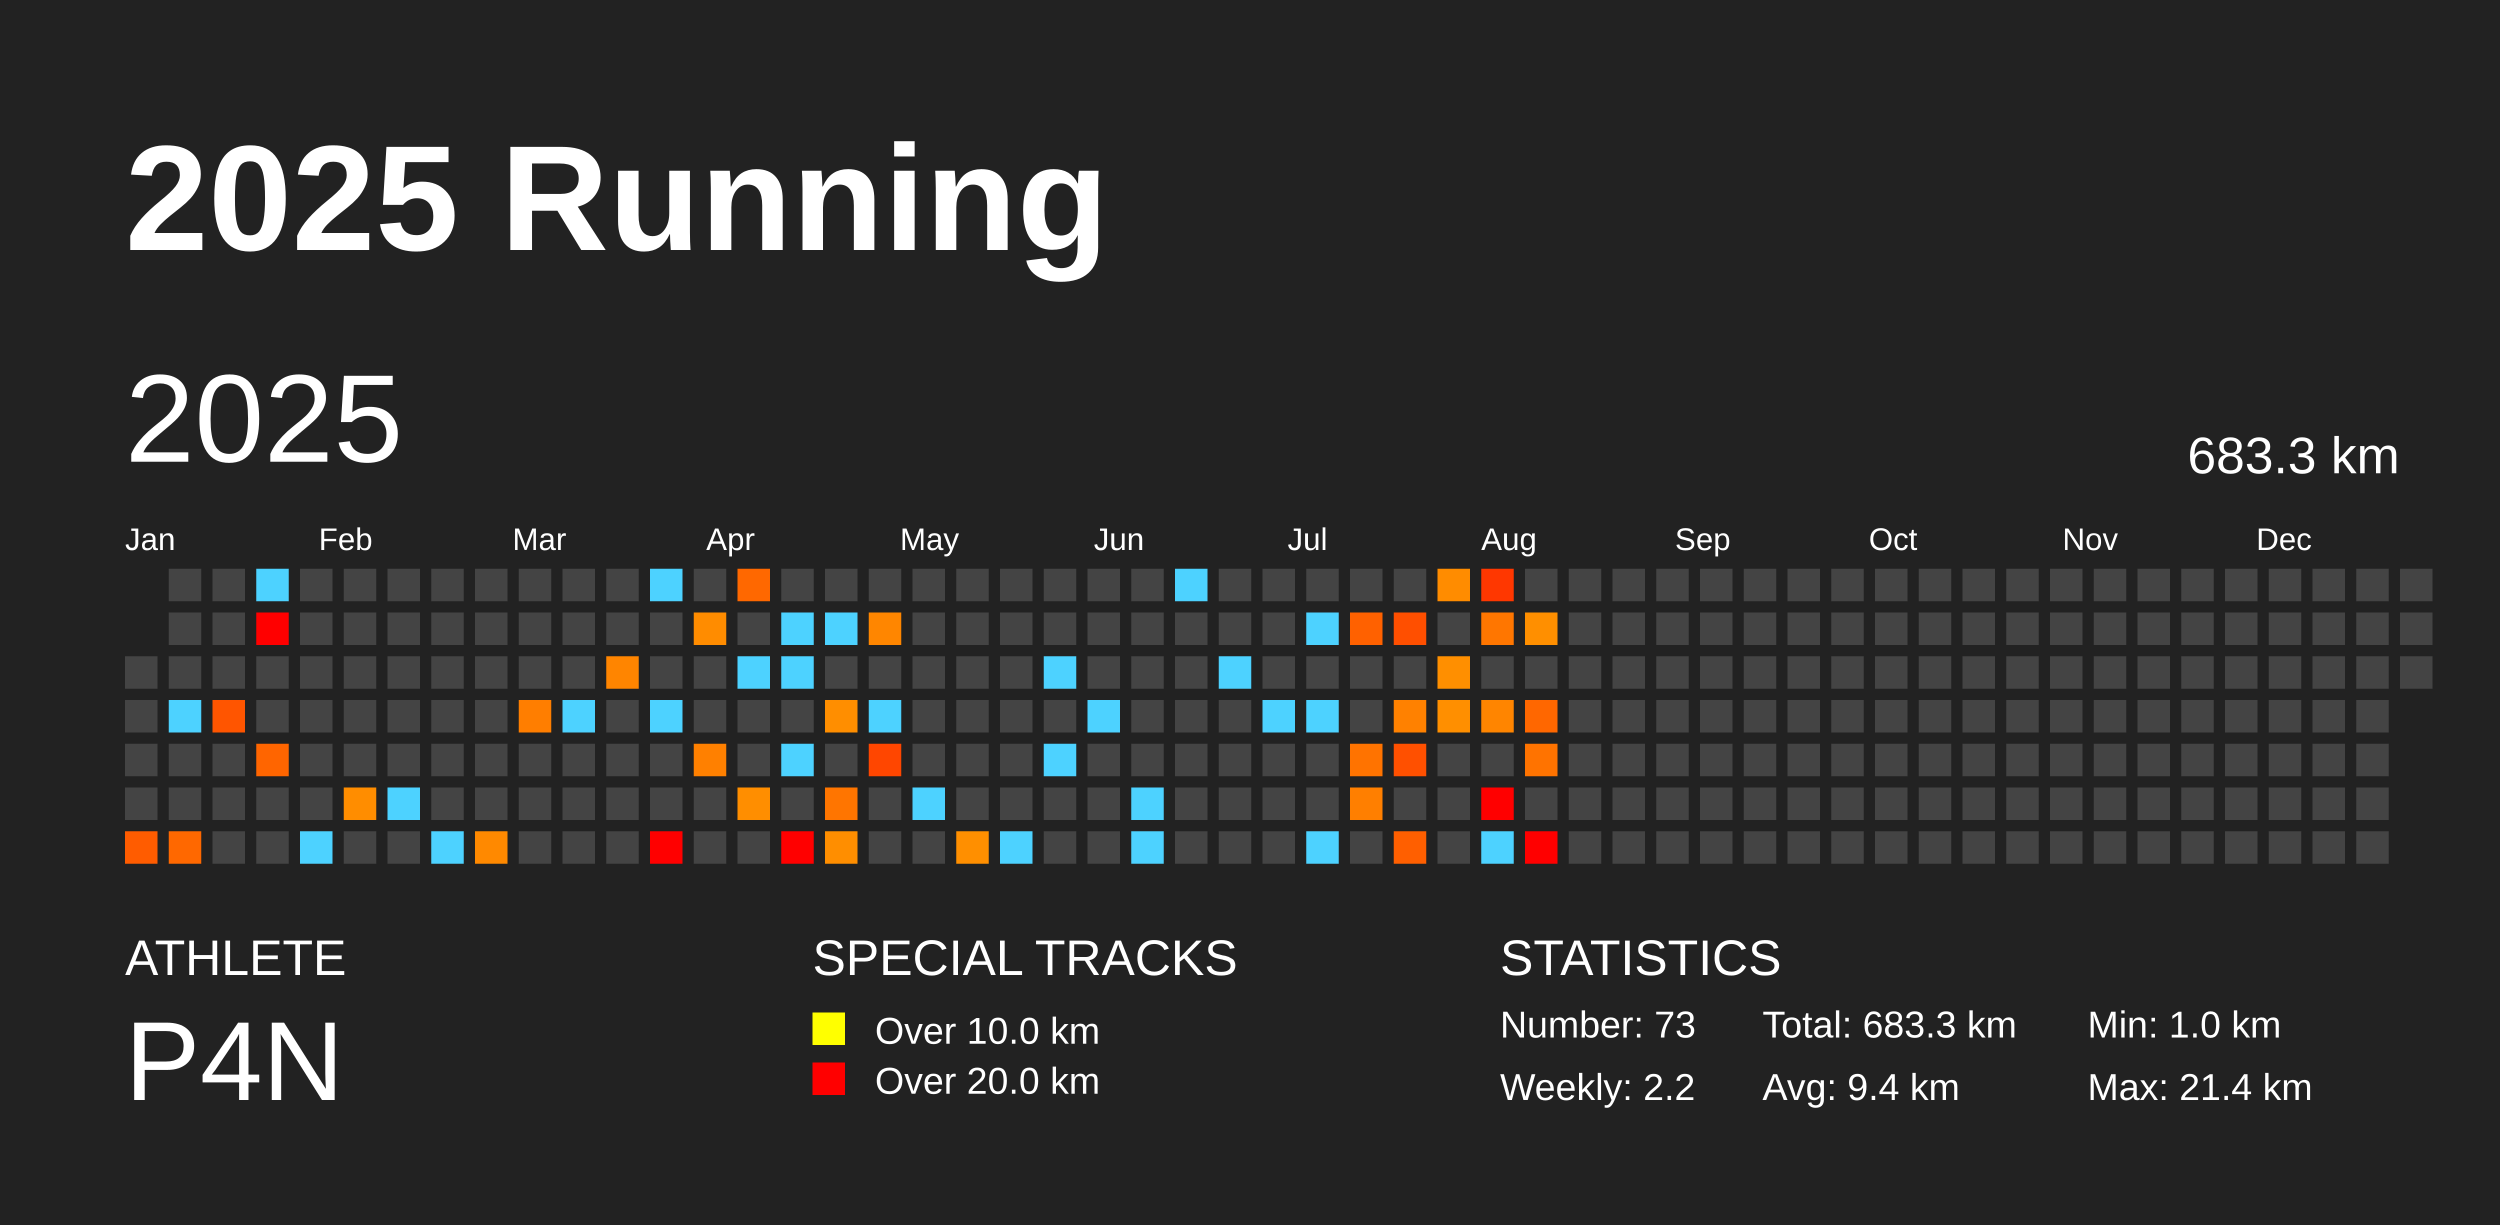
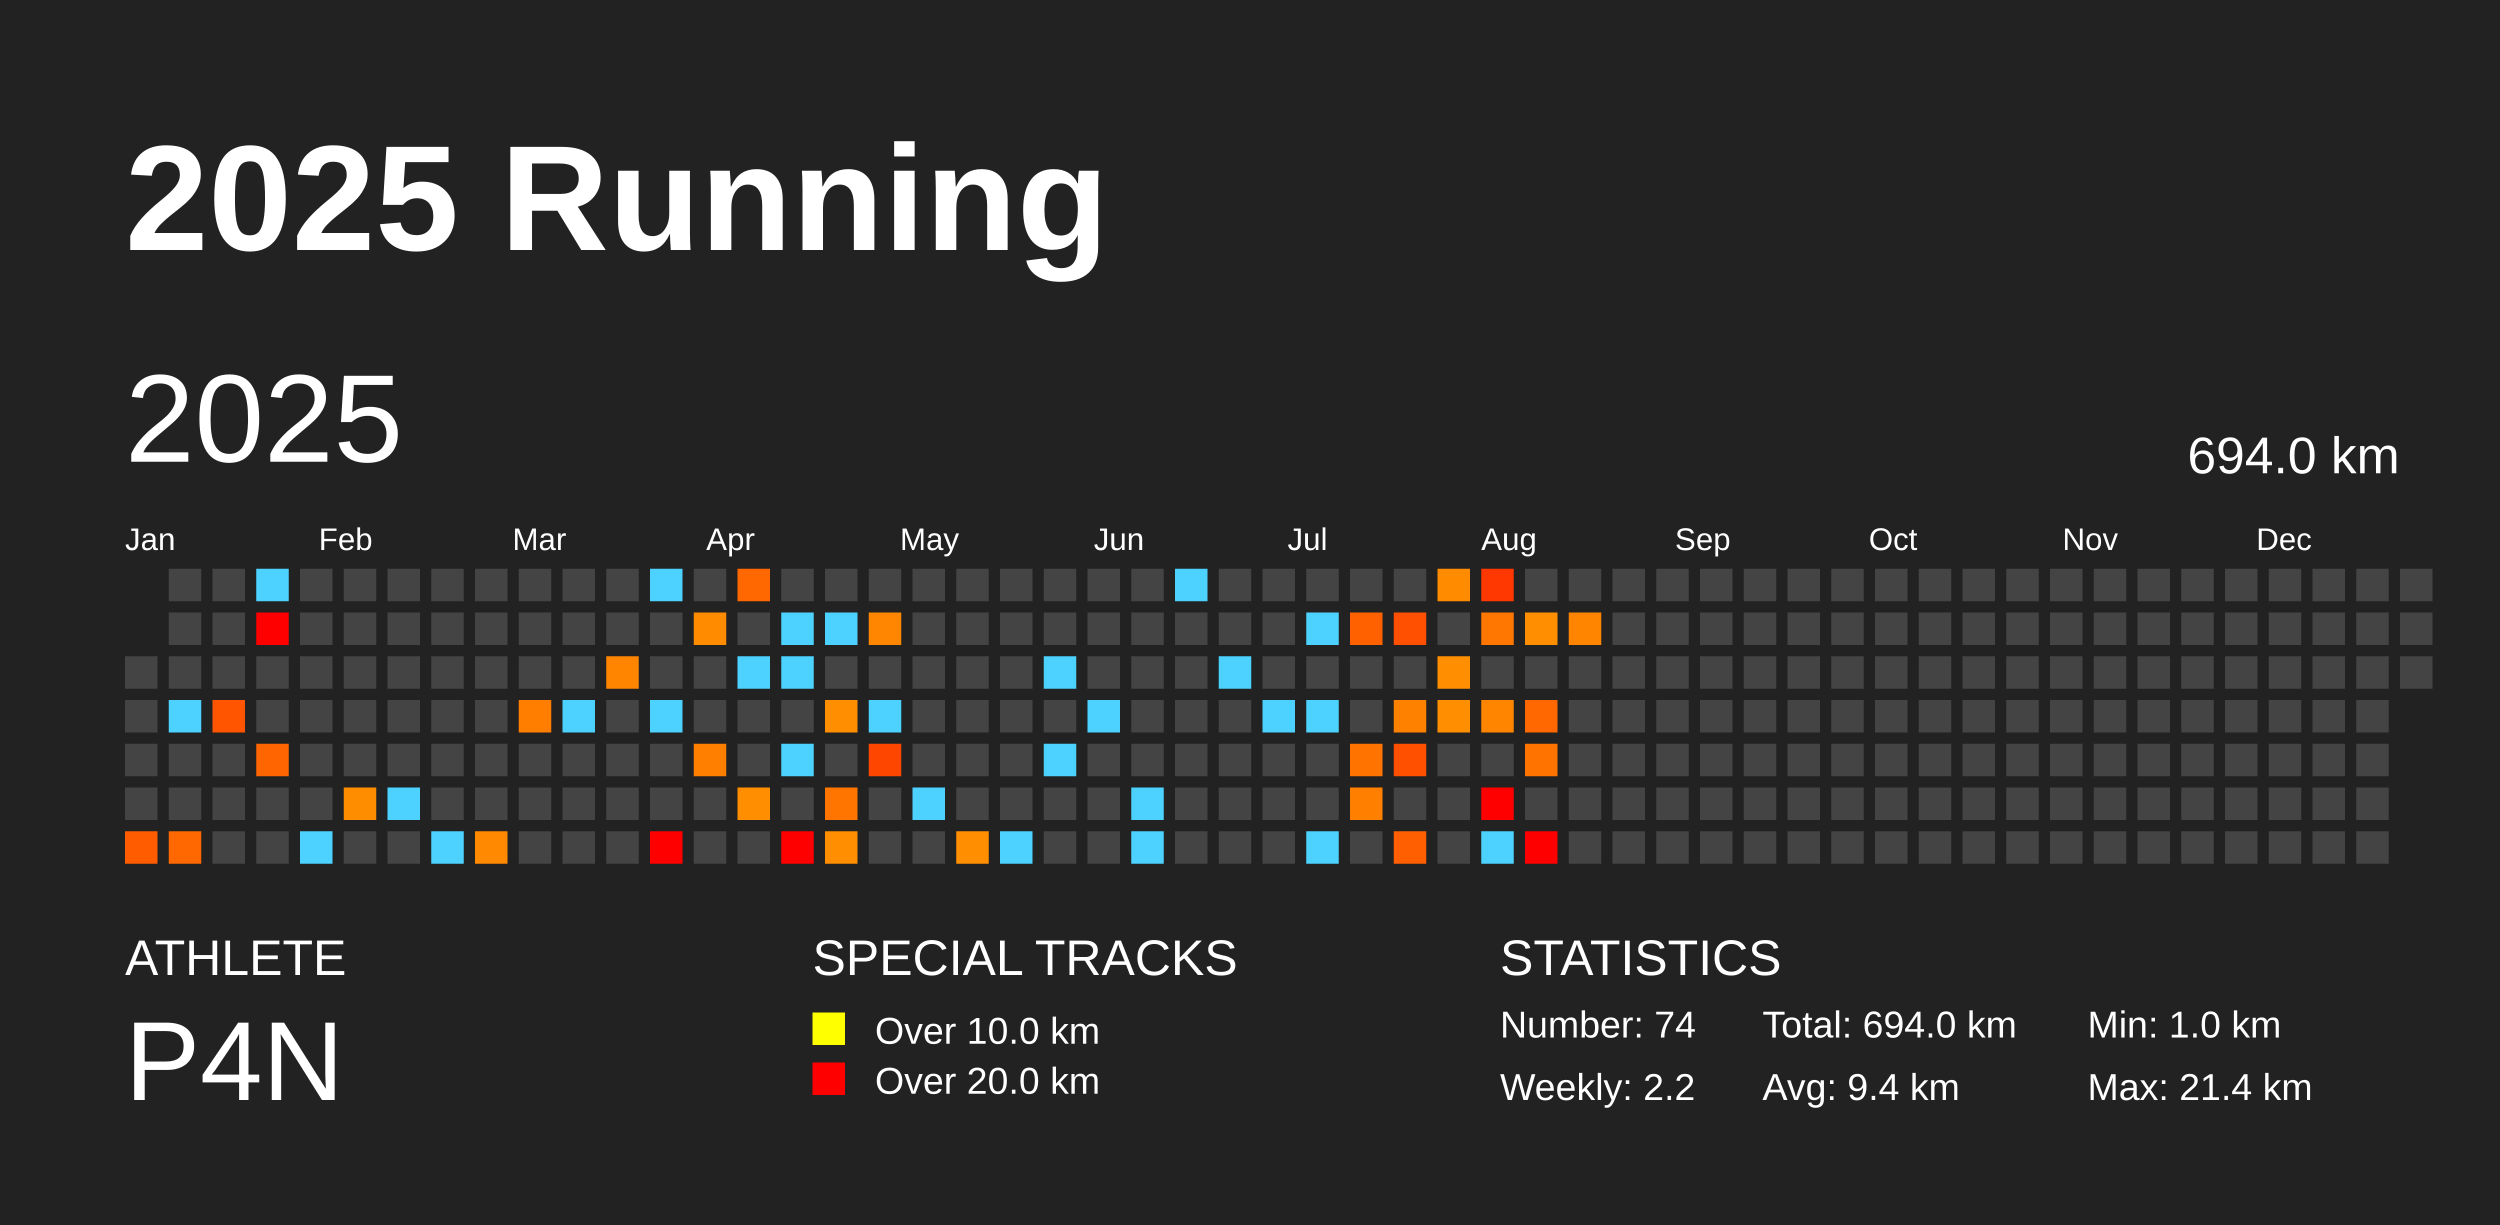
<svg xmlns="http://www.w3.org/2000/svg" baseProfile="full" height="98mm" version="1.1" viewBox="0,0,200,98" width="200mm">
  <defs />
  <rect fill="#222222" height="98" width="200" x="0" y="0" />
  <text fill="#FFFFFF" style="font-size:12px; font-family:Arial; font-weight:bold;" x="10" y="20">2025 Running</text>
  <text fill="#FFFFFF" style="font-size:4px; font-family:Arial" x="10" y="78">ATHLETE</text>
  <text fill="#FFFFFF" style="font-size:9px; font-family:Arial" x="10" y="88">P4N</text>
  <text fill="#FFFFFF" style="font-size:4px; font-family:Arial" x="65" y="78">SPECIAL TRACKS</text>
  <rect fill="yellow" height="2.6" width="2.6" x="65" y="81" />
  <text fill="#FFFFFF" style="font-size:3px; font-family:Arial" x="70" y="83.5">Over 10.0 km</text>
  <rect fill="red" height="2.6" width="2.6" x="65" y="85" />
  <text fill="#FFFFFF" style="font-size:3px; font-family:Arial" x="70" y="87.5">Over 20.0 km</text>
  <text fill="#FFFFFF" style="font-size:4px; font-family:Arial" x="120" y="78">STATISTICS</text>
-   <text fill="#FFFFFF" style="font-size:3px; font-family:Arial" x="120" y="83">Number: 73</text>
+   <text fill="#FFFFFF" style="font-size:3px; font-family:Arial" x="120" y="83">Number: 74</text>
  <text fill="#FFFFFF" style="font-size:3px; font-family:Arial" x="120" y="88">Weekly: 2.2</text>
-   <text fill="#FFFFFF" style="font-size:3px; font-family:Arial" x="141" y="83">Total: 683.3 km</text>
+   <text fill="#FFFFFF" style="font-size:3px; font-family:Arial" x="141" y="83">Total: 694.0 km</text>
  <text fill="#FFFFFF" style="font-size:3px; font-family:Arial" x="141" y="88">Avg: 9.4 km</text>
  <text fill="#FFFFFF" style="font-size:3px; font-family:Arial" x="167" y="83">Min: 1.0 km</text>
  <text fill="#FFFFFF" style="font-size:3px; font-family:Arial" x="167" y="88">Max: 21.4 km</text>
  <text dominant-baseline="hanging" fill="#FFFFFF" style="font-size:10.0px; font-family:Arial;" x="10" y="30">2025</text>
-   <text dominant-baseline="hanging" fill="#FFFFFF" style="font-size:4.125px; font-family:Arial;" x="175" y="35">683.3 km</text>
+   <text dominant-baseline="hanging" fill="#FFFFFF" style="font-size:4.125px; font-family:Arial;" x="175" y="35">694.0 km</text>
  <text fill="#FFFFFF" style="font-size:2.5px; font-family:Arial" x="10.0" y="44">Jan</text>
  <text fill="#FFFFFF" style="font-size:2.5px; font-family:Arial" x="25.5" y="44">Feb</text>
  <text fill="#FFFFFF" style="font-size:2.5px; font-family:Arial" x="41.0" y="44">Mar</text>
  <text fill="#FFFFFF" style="font-size:2.5px; font-family:Arial" x="56.5" y="44">Apr</text>
  <text fill="#FFFFFF" style="font-size:2.5px; font-family:Arial" x="72.0" y="44">May</text>
  <text fill="#FFFFFF" style="font-size:2.5px; font-family:Arial" x="87.5" y="44">Jun</text>
  <text fill="#FFFFFF" style="font-size:2.5px; font-family:Arial" x="103.0" y="44">Jul</text>
  <text fill="#FFFFFF" style="font-size:2.5px; font-family:Arial" x="118.5" y="44">Aug</text>
  <text fill="#FFFFFF" style="font-size:2.5px; font-family:Arial" x="134.0" y="44">Sep</text>
  <text fill="#FFFFFF" style="font-size:2.5px; font-family:Arial" x="149.5" y="44">Oct</text>
  <text fill="#FFFFFF" style="font-size:2.5px; font-family:Arial" x="165.0" y="44">Nov</text>
  <text fill="#FFFFFF" style="font-size:2.5px; font-family:Arial" x="180.5" y="44">Dec</text>
  <rect fill="#444444" height="2.6" width="2.6" x="10.0" y="52.5" />
  <rect fill="#444444" height="2.6" width="2.6" x="10.0" y="56.0" />
  <rect fill="#444444" height="2.6" width="2.6" x="10.0" y="59.5" />
  <rect fill="#444444" height="2.6" width="2.6" x="10.0" y="63.0" />
  <rect fill="#ff5c00" height="2.6" width="2.6" x="10.0" y="66.5" />
  <rect fill="#444444" height="2.6" width="2.6" x="13.5" y="45.5" />
  <rect fill="#444444" height="2.6" width="2.6" x="13.5" y="49.0" />
  <rect fill="#444444" height="2.6" width="2.6" x="13.5" y="52.5" />
  <rect fill="#4dd2ff" height="2.6" width="2.6" x="13.5" y="56.0" />
  <rect fill="#444444" height="2.6" width="2.6" x="13.5" y="59.5" />
  <rect fill="#444444" height="2.6" width="2.6" x="13.5" y="63.0" />
  <rect fill="#ff6800" height="2.6" width="2.6" x="13.5" y="66.5" />
  <rect fill="#444444" height="2.6" width="2.6" x="17.0" y="45.5" />
  <rect fill="#444444" height="2.6" width="2.6" x="17.0" y="49.0" />
  <rect fill="#444444" height="2.6" width="2.6" x="17.0" y="52.5" />
  <rect fill="#ff5500" height="2.6" width="2.6" x="17.0" y="56.0" />
  <rect fill="#444444" height="2.6" width="2.6" x="17.0" y="59.5" />
  <rect fill="#444444" height="2.6" width="2.6" x="17.0" y="63.0" />
  <rect fill="#444444" height="2.6" width="2.6" x="17.0" y="66.5" />
  <rect fill="#4dd2ff" height="2.6" width="2.6" x="20.5" y="45.5" />
  <rect fill="red" height="2.6" width="2.6" x="20.5" y="49.0" />
  <rect fill="#444444" height="2.6" width="2.6" x="20.5" y="52.5" />
  <rect fill="#444444" height="2.6" width="2.6" x="20.5" y="56.0" />
  <rect fill="#ff6500" height="2.6" width="2.6" x="20.5" y="59.5" />
  <rect fill="#444444" height="2.6" width="2.6" x="20.5" y="63.0" />
  <rect fill="#444444" height="2.6" width="2.6" x="20.5" y="66.5" />
  <rect fill="#444444" height="2.6" width="2.6" x="24.0" y="45.5" />
  <rect fill="#444444" height="2.6" width="2.6" x="24.0" y="49.0" />
  <rect fill="#444444" height="2.6" width="2.6" x="24.0" y="52.5" />
  <rect fill="#444444" height="2.6" width="2.6" x="24.0" y="56.0" />
  <rect fill="#444444" height="2.6" width="2.6" x="24.0" y="59.5" />
  <rect fill="#444444" height="2.6" width="2.6" x="24.0" y="63.0" />
  <rect fill="#4dd2ff" height="2.6" width="2.6" x="24.0" y="66.5" />
  <rect fill="#444444" height="2.6" width="2.6" x="27.5" y="45.5" />
  <rect fill="#444444" height="2.6" width="2.6" x="27.5" y="49.0" />
  <rect fill="#444444" height="2.6" width="2.6" x="27.5" y="52.5" />
  <rect fill="#444444" height="2.6" width="2.6" x="27.5" y="56.0" />
  <rect fill="#444444" height="2.6" width="2.6" x="27.5" y="59.5" />
  <rect fill="#ff8d00" height="2.6" width="2.6" x="27.5" y="63.0" />
  <rect fill="#444444" height="2.6" width="2.6" x="27.5" y="66.5" />
  <rect fill="#444444" height="2.6" width="2.6" x="31.0" y="45.5" />
  <rect fill="#444444" height="2.6" width="2.6" x="31.0" y="49.0" />
  <rect fill="#444444" height="2.6" width="2.6" x="31.0" y="52.5" />
  <rect fill="#444444" height="2.6" width="2.6" x="31.0" y="56.0" />
  <rect fill="#444444" height="2.6" width="2.6" x="31.0" y="59.5" />
  <rect fill="#4dd2ff" height="2.6" width="2.6" x="31.0" y="63.0" />
  <rect fill="#444444" height="2.6" width="2.6" x="31.0" y="66.5" />
  <rect fill="#444444" height="2.6" width="2.6" x="34.5" y="45.5" />
  <rect fill="#444444" height="2.6" width="2.6" x="34.5" y="49.0" />
  <rect fill="#444444" height="2.6" width="2.6" x="34.5" y="52.5" />
  <rect fill="#444444" height="2.6" width="2.6" x="34.5" y="56.0" />
  <rect fill="#444444" height="2.6" width="2.6" x="34.5" y="59.5" />
  <rect fill="#444444" height="2.6" width="2.6" x="34.5" y="63.0" />
  <rect fill="#4dd2ff" height="2.6" width="2.6" x="34.5" y="66.5" />
  <rect fill="#444444" height="2.6" width="2.6" x="38.0" y="45.5" />
  <rect fill="#444444" height="2.6" width="2.6" x="38.0" y="49.0" />
  <rect fill="#444444" height="2.6" width="2.6" x="38.0" y="52.5" />
  <rect fill="#444444" height="2.6" width="2.6" x="38.0" y="56.0" />
  <rect fill="#444444" height="2.6" width="2.6" x="38.0" y="59.5" />
  <rect fill="#444444" height="2.6" width="2.6" x="38.0" y="63.0" />
  <rect fill="#ff8900" height="2.6" width="2.6" x="38.0" y="66.5" />
  <rect fill="#444444" height="2.6" width="2.6" x="41.5" y="45.5" />
  <rect fill="#444444" height="2.6" width="2.6" x="41.5" y="49.0" />
  <rect fill="#444444" height="2.6" width="2.6" x="41.5" y="52.5" />
  <rect fill="#ff7e00" height="2.6" width="2.6" x="41.5" y="56.0" />
  <rect fill="#444444" height="2.6" width="2.6" x="41.5" y="59.5" />
  <rect fill="#444444" height="2.6" width="2.6" x="41.5" y="63.0" />
  <rect fill="#444444" height="2.6" width="2.6" x="41.5" y="66.5" />
  <rect fill="#444444" height="2.6" width="2.6" x="45.0" y="45.5" />
  <rect fill="#444444" height="2.6" width="2.6" x="45.0" y="49.0" />
  <rect fill="#444444" height="2.6" width="2.6" x="45.0" y="52.5" />
  <rect fill="#4dd2ff" height="2.6" width="2.6" x="45.0" y="56.0" />
  <rect fill="#444444" height="2.6" width="2.6" x="45.0" y="59.5" />
  <rect fill="#444444" height="2.6" width="2.6" x="45.0" y="63.0" />
  <rect fill="#444444" height="2.6" width="2.6" x="45.0" y="66.5" />
  <rect fill="#444444" height="2.6" width="2.6" x="48.5" y="45.5" />
  <rect fill="#444444" height="2.6" width="2.6" x="48.5" y="49.0" />
  <rect fill="#ff8500" height="2.6" width="2.6" x="48.5" y="52.5" />
  <rect fill="#444444" height="2.6" width="2.6" x="48.5" y="56.0" />
  <rect fill="#444444" height="2.6" width="2.6" x="48.5" y="59.5" />
  <rect fill="#444444" height="2.6" width="2.6" x="48.5" y="63.0" />
  <rect fill="#444444" height="2.6" width="2.6" x="48.5" y="66.5" />
  <rect fill="#4dd2ff" height="2.6" width="2.6" x="52.0" y="45.5" />
  <rect fill="#444444" height="2.6" width="2.6" x="52.0" y="49.0" />
  <rect fill="#444444" height="2.6" width="2.6" x="52.0" y="52.5" />
  <rect fill="#4dd2ff" height="2.6" width="2.6" x="52.0" y="56.0" />
  <rect fill="#444444" height="2.6" width="2.6" x="52.0" y="59.5" />
  <rect fill="#444444" height="2.6" width="2.6" x="52.0" y="63.0" />
  <rect fill="red" height="2.6" width="2.6" x="52.0" y="66.5" />
  <rect fill="#444444" height="2.6" width="2.6" x="55.5" y="45.5" />
  <rect fill="#ff8c00" height="2.6" width="2.6" x="55.5" y="49.0" />
  <rect fill="#444444" height="2.6" width="2.6" x="55.5" y="52.5" />
  <rect fill="#444444" height="2.6" width="2.6" x="55.5" y="56.0" />
  <rect fill="#ff8000" height="2.6" width="2.6" x="55.5" y="59.5" />
  <rect fill="#444444" height="2.6" width="2.6" x="55.5" y="63.0" />
  <rect fill="#444444" height="2.6" width="2.6" x="55.5" y="66.5" />
  <rect fill="#ff6800" height="2.6" width="2.6" x="59.0" y="45.5" />
  <rect fill="#444444" height="2.6" width="2.6" x="59.0" y="49.0" />
  <rect fill="#4dd2ff" height="2.6" width="2.6" x="59.0" y="52.5" />
  <rect fill="#444444" height="2.6" width="2.6" x="59.0" y="56.0" />
  <rect fill="#444444" height="2.6" width="2.6" x="59.0" y="59.5" />
  <rect fill="#ff8e00" height="2.6" width="2.6" x="59.0" y="63.0" />
  <rect fill="#444444" height="2.6" width="2.6" x="59.0" y="66.5" />
  <rect fill="#444444" height="2.6" width="2.6" x="62.5" y="45.5" />
  <rect fill="#4dd2ff" height="2.6" width="2.6" x="62.5" y="49.0" />
  <rect fill="#4dd2ff" height="2.6" width="2.6" x="62.5" y="52.5" />
  <rect fill="#444444" height="2.6" width="2.6" x="62.5" y="56.0" />
  <rect fill="#4dd2ff" height="2.6" width="2.6" x="62.5" y="59.5" />
  <rect fill="#444444" height="2.6" width="2.6" x="62.5" y="63.0" />
  <rect fill="red" height="2.6" width="2.6" x="62.5" y="66.5" />
  <rect fill="#444444" height="2.6" width="2.6" x="66.0" y="45.5" />
  <rect fill="#4dd2ff" height="2.6" width="2.6" x="66.0" y="49.0" />
  <rect fill="#444444" height="2.6" width="2.6" x="66.0" y="52.5" />
  <rect fill="#ff8e00" height="2.6" width="2.6" x="66.0" y="56.0" />
  <rect fill="#444444" height="2.6" width="2.6" x="66.0" y="59.5" />
  <rect fill="#ff7500" height="2.6" width="2.6" x="66.0" y="63.0" />
  <rect fill="#ff8e00" height="2.6" width="2.6" x="66.0" y="66.5" />
  <rect fill="#444444" height="2.6" width="2.6" x="69.5" y="45.5" />
  <rect fill="#ff8600" height="2.6" width="2.6" x="69.5" y="49.0" />
  <rect fill="#444444" height="2.6" width="2.6" x="69.5" y="52.5" />
  <rect fill="#4dd2ff" height="2.6" width="2.6" x="69.5" y="56.0" />
  <rect fill="#ff4600" height="2.6" width="2.6" x="69.5" y="59.5" />
  <rect fill="#444444" height="2.6" width="2.6" x="69.5" y="63.0" />
  <rect fill="#444444" height="2.6" width="2.6" x="69.5" y="66.5" />
  <rect fill="#444444" height="2.6" width="2.6" x="73.0" y="45.5" />
  <rect fill="#444444" height="2.6" width="2.6" x="73.0" y="49.0" />
  <rect fill="#444444" height="2.6" width="2.6" x="73.0" y="52.5" />
  <rect fill="#444444" height="2.6" width="2.6" x="73.0" y="56.0" />
  <rect fill="#444444" height="2.6" width="2.6" x="73.0" y="59.5" />
  <rect fill="#4dd2ff" height="2.6" width="2.6" x="73.0" y="63.0" />
  <rect fill="#444444" height="2.6" width="2.6" x="73.0" y="66.5" />
  <rect fill="#444444" height="2.6" width="2.6" x="76.5" y="45.5" />
  <rect fill="#444444" height="2.6" width="2.6" x="76.5" y="49.0" />
  <rect fill="#444444" height="2.6" width="2.6" x="76.5" y="52.5" />
  <rect fill="#444444" height="2.6" width="2.6" x="76.5" y="56.0" />
  <rect fill="#444444" height="2.6" width="2.6" x="76.5" y="59.5" />
  <rect fill="#444444" height="2.6" width="2.6" x="76.5" y="63.0" />
  <rect fill="#ff8f00" height="2.6" width="2.6" x="76.5" y="66.5" />
  <rect fill="#444444" height="2.6" width="2.6" x="80.0" y="45.5" />
  <rect fill="#444444" height="2.6" width="2.6" x="80.0" y="49.0" />
  <rect fill="#444444" height="2.6" width="2.6" x="80.0" y="52.5" />
  <rect fill="#444444" height="2.6" width="2.6" x="80.0" y="56.0" />
  <rect fill="#444444" height="2.6" width="2.6" x="80.0" y="59.5" />
  <rect fill="#444444" height="2.6" width="2.6" x="80.0" y="63.0" />
  <rect fill="#4dd2ff" height="2.6" width="2.6" x="80.0" y="66.5" />
  <rect fill="#444444" height="2.6" width="2.6" x="83.5" y="45.5" />
  <rect fill="#444444" height="2.6" width="2.6" x="83.5" y="49.0" />
  <rect fill="#4dd2ff" height="2.6" width="2.6" x="83.5" y="52.5" />
  <rect fill="#444444" height="2.6" width="2.6" x="83.5" y="56.0" />
  <rect fill="#4dd2ff" height="2.6" width="2.6" x="83.5" y="59.5" />
  <rect fill="#444444" height="2.6" width="2.6" x="83.5" y="63.0" />
  <rect fill="#444444" height="2.6" width="2.6" x="83.5" y="66.5" />
  <rect fill="#444444" height="2.6" width="2.6" x="87.0" y="45.5" />
  <rect fill="#444444" height="2.6" width="2.6" x="87.0" y="49.0" />
  <rect fill="#444444" height="2.6" width="2.6" x="87.0" y="52.5" />
  <rect fill="#4dd2ff" height="2.6" width="2.6" x="87.0" y="56.0" />
  <rect fill="#444444" height="2.6" width="2.6" x="87.0" y="59.5" />
  <rect fill="#444444" height="2.6" width="2.6" x="87.0" y="63.0" />
  <rect fill="#444444" height="2.6" width="2.6" x="87.0" y="66.5" />
  <rect fill="#444444" height="2.6" width="2.6" x="90.5" y="45.5" />
  <rect fill="#444444" height="2.6" width="2.6" x="90.5" y="49.0" />
  <rect fill="#444444" height="2.6" width="2.6" x="90.5" y="52.5" />
  <rect fill="#444444" height="2.6" width="2.6" x="90.5" y="56.0" />
  <rect fill="#444444" height="2.6" width="2.6" x="90.5" y="59.5" />
  <rect fill="#4dd2ff" height="2.6" width="2.6" x="90.5" y="63.0" />
  <rect fill="#4dd2ff" height="2.6" width="2.6" x="90.5" y="66.5" />
  <rect fill="#4dd2ff" height="2.6" width="2.6" x="94.0" y="45.5" />
  <rect fill="#444444" height="2.6" width="2.6" x="94.0" y="49.0" />
  <rect fill="#444444" height="2.6" width="2.6" x="94.0" y="52.5" />
  <rect fill="#444444" height="2.6" width="2.6" x="94.0" y="56.0" />
  <rect fill="#444444" height="2.6" width="2.6" x="94.0" y="59.5" />
  <rect fill="#444444" height="2.6" width="2.6" x="94.0" y="63.0" />
  <rect fill="#444444" height="2.6" width="2.6" x="94.0" y="66.5" />
  <rect fill="#444444" height="2.6" width="2.6" x="97.5" y="45.5" />
  <rect fill="#444444" height="2.6" width="2.6" x="97.5" y="49.0" />
  <rect fill="#4dd2ff" height="2.6" width="2.6" x="97.5" y="52.5" />
  <rect fill="#444444" height="2.6" width="2.6" x="97.5" y="56.0" />
  <rect fill="#444444" height="2.6" width="2.6" x="97.5" y="59.5" />
  <rect fill="#444444" height="2.6" width="2.6" x="97.5" y="63.0" />
  <rect fill="#444444" height="2.6" width="2.6" x="97.5" y="66.5" />
  <rect fill="#444444" height="2.6" width="2.6" x="101.0" y="45.5" />
  <rect fill="#444444" height="2.6" width="2.6" x="101.0" y="49.0" />
  <rect fill="#444444" height="2.6" width="2.6" x="101.0" y="52.5" />
  <rect fill="#4dd2ff" height="2.6" width="2.6" x="101.0" y="56.0" />
  <rect fill="#444444" height="2.6" width="2.6" x="101.0" y="59.5" />
  <rect fill="#444444" height="2.6" width="2.6" x="101.0" y="63.0" />
  <rect fill="#444444" height="2.6" width="2.6" x="101.0" y="66.5" />
  <rect fill="#444444" height="2.6" width="2.6" x="104.5" y="45.5" />
  <rect fill="#4dd2ff" height="2.6" width="2.6" x="104.5" y="49.0" />
  <rect fill="#444444" height="2.6" width="2.6" x="104.5" y="52.5" />
  <rect fill="#4dd2ff" height="2.6" width="2.6" x="104.5" y="56.0" />
  <rect fill="#444444" height="2.6" width="2.6" x="104.5" y="59.5" />
  <rect fill="#444444" height="2.6" width="2.6" x="104.5" y="63.0" />
  <rect fill="#4dd2ff" height="2.6" width="2.6" x="104.5" y="66.5" />
  <rect fill="#444444" height="2.6" width="2.6" x="108.0" y="45.5" />
  <rect fill="#ff6100" height="2.6" width="2.6" x="108.0" y="49.0" />
  <rect fill="#444444" height="2.6" width="2.6" x="108.0" y="52.5" />
  <rect fill="#444444" height="2.6" width="2.6" x="108.0" y="56.0" />
  <rect fill="#ff7300" height="2.6" width="2.6" x="108.0" y="59.5" />
  <rect fill="#ff7f00" height="2.6" width="2.6" x="108.0" y="63.0" />
  <rect fill="#444444" height="2.6" width="2.6" x="108.0" y="66.5" />
  <rect fill="#444444" height="2.6" width="2.6" x="111.5" y="45.5" />
  <rect fill="#ff4f00" height="2.6" width="2.6" x="111.5" y="49.0" />
  <rect fill="#444444" height="2.6" width="2.6" x="111.5" y="52.5" />
  <rect fill="#ff8100" height="2.6" width="2.6" x="111.5" y="56.0" />
  <rect fill="#ff5000" height="2.6" width="2.6" x="111.5" y="59.5" />
  <rect fill="#444444" height="2.6" width="2.6" x="111.5" y="63.0" />
  <rect fill="#ff5f00" height="2.6" width="2.6" x="111.5" y="66.5" />
  <rect fill="#ff8c00" height="2.6" width="2.6" x="115.0" y="45.5" />
  <rect fill="#444444" height="2.6" width="2.6" x="115.0" y="49.0" />
  <rect fill="#ff8f00" height="2.6" width="2.6" x="115.0" y="52.5" />
  <rect fill="#ff8f00" height="2.6" width="2.6" x="115.0" y="56.0" />
  <rect fill="#444444" height="2.6" width="2.6" x="115.0" y="59.5" />
  <rect fill="#444444" height="2.6" width="2.6" x="115.0" y="63.0" />
  <rect fill="#444444" height="2.6" width="2.6" x="115.0" y="66.5" />
  <rect fill="#ff3700" height="2.6" width="2.6" x="118.5" y="45.5" />
  <rect fill="#ff7600" height="2.6" width="2.6" x="118.5" y="49.0" />
  <rect fill="#444444" height="2.6" width="2.6" x="118.5" y="52.5" />
  <rect fill="#ff8500" height="2.6" width="2.6" x="118.5" y="56.0" />
  <rect fill="#444444" height="2.6" width="2.6" x="118.5" y="59.5" />
  <rect fill="red" height="2.6" width="2.6" x="118.5" y="63.0" />
  <rect fill="#4dd2ff" height="2.6" width="2.6" x="118.5" y="66.5" />
  <rect fill="#444444" height="2.6" width="2.6" x="122.0" y="45.5" />
  <rect fill="#ff8f00" height="2.6" width="2.6" x="122.0" y="49.0" />
  <rect fill="#444444" height="2.6" width="2.6" x="122.0" y="52.5" />
  <rect fill="#ff6700" height="2.6" width="2.6" x="122.0" y="56.0" />
  <rect fill="#ff7300" height="2.6" width="2.6" x="122.0" y="59.5" />
  <rect fill="#444444" height="2.6" width="2.6" x="122.0" y="63.0" />
  <rect fill="red" height="2.6" width="2.6" x="122.0" y="66.5" />
  <rect fill="#444444" height="2.6" width="2.6" x="125.5" y="45.5" />
-   <rect fill="#444444" height="2.6" width="2.6" x="125.5" y="49.0" />
+   <rect fill="#ff8500" height="2.6" width="2.6" x="125.5" y="49.0" />
  <rect fill="#444444" height="2.6" width="2.6" x="125.5" y="52.5" />
  <rect fill="#444444" height="2.6" width="2.6" x="125.5" y="56.0" />
  <rect fill="#444444" height="2.6" width="2.6" x="125.5" y="59.5" />
  <rect fill="#444444" height="2.6" width="2.6" x="125.5" y="63.0" />
  <rect fill="#444444" height="2.6" width="2.6" x="125.5" y="66.5" />
  <rect fill="#444444" height="2.6" width="2.6" x="129.0" y="45.5" />
  <rect fill="#444444" height="2.6" width="2.6" x="129.0" y="49.0" />
  <rect fill="#444444" height="2.6" width="2.6" x="129.0" y="52.5" />
  <rect fill="#444444" height="2.6" width="2.6" x="129.0" y="56.0" />
  <rect fill="#444444" height="2.6" width="2.6" x="129.0" y="59.5" />
  <rect fill="#444444" height="2.6" width="2.6" x="129.0" y="63.0" />
  <rect fill="#444444" height="2.6" width="2.6" x="129.0" y="66.5" />
  <rect fill="#444444" height="2.6" width="2.6" x="132.5" y="45.5" />
  <rect fill="#444444" height="2.6" width="2.6" x="132.5" y="49.0" />
  <rect fill="#444444" height="2.6" width="2.6" x="132.5" y="52.5" />
  <rect fill="#444444" height="2.6" width="2.6" x="132.5" y="56.0" />
  <rect fill="#444444" height="2.6" width="2.6" x="132.5" y="59.5" />
  <rect fill="#444444" height="2.6" width="2.6" x="132.5" y="63.0" />
  <rect fill="#444444" height="2.6" width="2.6" x="132.5" y="66.5" />
  <rect fill="#444444" height="2.6" width="2.6" x="136.0" y="45.5" />
  <rect fill="#444444" height="2.6" width="2.6" x="136.0" y="49.0" />
  <rect fill="#444444" height="2.6" width="2.6" x="136.0" y="52.5" />
  <rect fill="#444444" height="2.6" width="2.6" x="136.0" y="56.0" />
  <rect fill="#444444" height="2.6" width="2.6" x="136.0" y="59.5" />
  <rect fill="#444444" height="2.6" width="2.6" x="136.0" y="63.0" />
  <rect fill="#444444" height="2.6" width="2.6" x="136.0" y="66.5" />
  <rect fill="#444444" height="2.6" width="2.6" x="139.5" y="45.5" />
  <rect fill="#444444" height="2.6" width="2.6" x="139.5" y="49.0" />
  <rect fill="#444444" height="2.6" width="2.6" x="139.5" y="52.5" />
  <rect fill="#444444" height="2.6" width="2.6" x="139.5" y="56.0" />
  <rect fill="#444444" height="2.6" width="2.6" x="139.5" y="59.5" />
  <rect fill="#444444" height="2.6" width="2.6" x="139.5" y="63.0" />
  <rect fill="#444444" height="2.6" width="2.6" x="139.5" y="66.5" />
  <rect fill="#444444" height="2.6" width="2.6" x="143.0" y="45.5" />
  <rect fill="#444444" height="2.6" width="2.6" x="143.0" y="49.0" />
  <rect fill="#444444" height="2.6" width="2.6" x="143.0" y="52.5" />
  <rect fill="#444444" height="2.6" width="2.6" x="143.0" y="56.0" />
  <rect fill="#444444" height="2.6" width="2.6" x="143.0" y="59.5" />
  <rect fill="#444444" height="2.6" width="2.6" x="143.0" y="63.0" />
  <rect fill="#444444" height="2.6" width="2.6" x="143.0" y="66.5" />
  <rect fill="#444444" height="2.6" width="2.6" x="146.5" y="45.5" />
  <rect fill="#444444" height="2.6" width="2.6" x="146.5" y="49.0" />
  <rect fill="#444444" height="2.6" width="2.6" x="146.5" y="52.5" />
  <rect fill="#444444" height="2.6" width="2.6" x="146.5" y="56.0" />
  <rect fill="#444444" height="2.6" width="2.6" x="146.5" y="59.5" />
  <rect fill="#444444" height="2.6" width="2.6" x="146.5" y="63.0" />
  <rect fill="#444444" height="2.6" width="2.6" x="146.5" y="66.5" />
  <rect fill="#444444" height="2.6" width="2.6" x="150.0" y="45.5" />
  <rect fill="#444444" height="2.6" width="2.6" x="150.0" y="49.0" />
  <rect fill="#444444" height="2.6" width="2.6" x="150.0" y="52.5" />
  <rect fill="#444444" height="2.6" width="2.6" x="150.0" y="56.0" />
  <rect fill="#444444" height="2.6" width="2.6" x="150.0" y="59.5" />
  <rect fill="#444444" height="2.6" width="2.6" x="150.0" y="63.0" />
  <rect fill="#444444" height="2.6" width="2.6" x="150.0" y="66.5" />
  <rect fill="#444444" height="2.6" width="2.6" x="153.5" y="45.5" />
  <rect fill="#444444" height="2.6" width="2.6" x="153.5" y="49.0" />
  <rect fill="#444444" height="2.6" width="2.6" x="153.5" y="52.5" />
  <rect fill="#444444" height="2.6" width="2.6" x="153.5" y="56.0" />
  <rect fill="#444444" height="2.6" width="2.6" x="153.5" y="59.5" />
  <rect fill="#444444" height="2.6" width="2.6" x="153.5" y="63.0" />
  <rect fill="#444444" height="2.6" width="2.6" x="153.5" y="66.5" />
  <rect fill="#444444" height="2.6" width="2.6" x="157.0" y="45.5" />
  <rect fill="#444444" height="2.6" width="2.6" x="157.0" y="49.0" />
  <rect fill="#444444" height="2.6" width="2.6" x="157.0" y="52.5" />
  <rect fill="#444444" height="2.6" width="2.6" x="157.0" y="56.0" />
  <rect fill="#444444" height="2.6" width="2.6" x="157.0" y="59.5" />
  <rect fill="#444444" height="2.6" width="2.6" x="157.0" y="63.0" />
  <rect fill="#444444" height="2.6" width="2.6" x="157.0" y="66.5" />
  <rect fill="#444444" height="2.6" width="2.6" x="160.5" y="45.5" />
  <rect fill="#444444" height="2.6" width="2.6" x="160.5" y="49.0" />
  <rect fill="#444444" height="2.6" width="2.6" x="160.5" y="52.5" />
  <rect fill="#444444" height="2.6" width="2.6" x="160.5" y="56.0" />
  <rect fill="#444444" height="2.6" width="2.6" x="160.5" y="59.5" />
  <rect fill="#444444" height="2.6" width="2.6" x="160.5" y="63.0" />
  <rect fill="#444444" height="2.6" width="2.6" x="160.5" y="66.5" />
  <rect fill="#444444" height="2.6" width="2.6" x="164.0" y="45.5" />
  <rect fill="#444444" height="2.6" width="2.6" x="164.0" y="49.0" />
  <rect fill="#444444" height="2.6" width="2.6" x="164.0" y="52.5" />
  <rect fill="#444444" height="2.6" width="2.6" x="164.0" y="56.0" />
  <rect fill="#444444" height="2.6" width="2.6" x="164.0" y="59.5" />
  <rect fill="#444444" height="2.6" width="2.6" x="164.0" y="63.0" />
  <rect fill="#444444" height="2.6" width="2.6" x="164.0" y="66.5" />
  <rect fill="#444444" height="2.6" width="2.6" x="167.5" y="45.5" />
  <rect fill="#444444" height="2.6" width="2.6" x="167.5" y="49.0" />
  <rect fill="#444444" height="2.6" width="2.6" x="167.5" y="52.5" />
  <rect fill="#444444" height="2.6" width="2.6" x="167.5" y="56.0" />
  <rect fill="#444444" height="2.6" width="2.6" x="167.5" y="59.5" />
  <rect fill="#444444" height="2.6" width="2.6" x="167.5" y="63.0" />
  <rect fill="#444444" height="2.6" width="2.6" x="167.5" y="66.5" />
  <rect fill="#444444" height="2.6" width="2.6" x="171.0" y="45.5" />
  <rect fill="#444444" height="2.6" width="2.6" x="171.0" y="49.0" />
  <rect fill="#444444" height="2.6" width="2.6" x="171.0" y="52.5" />
  <rect fill="#444444" height="2.6" width="2.6" x="171.0" y="56.0" />
  <rect fill="#444444" height="2.6" width="2.6" x="171.0" y="59.5" />
  <rect fill="#444444" height="2.6" width="2.6" x="171.0" y="63.0" />
  <rect fill="#444444" height="2.6" width="2.6" x="171.0" y="66.5" />
  <rect fill="#444444" height="2.6" width="2.6" x="174.5" y="45.5" />
  <rect fill="#444444" height="2.6" width="2.6" x="174.5" y="49.0" />
  <rect fill="#444444" height="2.6" width="2.6" x="174.5" y="52.5" />
  <rect fill="#444444" height="2.6" width="2.6" x="174.5" y="56.0" />
  <rect fill="#444444" height="2.6" width="2.6" x="174.5" y="59.5" />
  <rect fill="#444444" height="2.6" width="2.6" x="174.5" y="63.0" />
  <rect fill="#444444" height="2.6" width="2.6" x="174.5" y="66.5" />
  <rect fill="#444444" height="2.6" width="2.6" x="178.0" y="45.5" />
  <rect fill="#444444" height="2.6" width="2.6" x="178.0" y="49.0" />
  <rect fill="#444444" height="2.6" width="2.6" x="178.0" y="52.5" />
  <rect fill="#444444" height="2.6" width="2.6" x="178.0" y="56.0" />
  <rect fill="#444444" height="2.6" width="2.6" x="178.0" y="59.5" />
  <rect fill="#444444" height="2.6" width="2.6" x="178.0" y="63.0" />
  <rect fill="#444444" height="2.6" width="2.6" x="178.0" y="66.5" />
  <rect fill="#444444" height="2.6" width="2.6" x="181.5" y="45.5" />
  <rect fill="#444444" height="2.6" width="2.6" x="181.5" y="49.0" />
  <rect fill="#444444" height="2.6" width="2.6" x="181.5" y="52.5" />
  <rect fill="#444444" height="2.6" width="2.6" x="181.5" y="56.0" />
  <rect fill="#444444" height="2.6" width="2.6" x="181.5" y="59.5" />
  <rect fill="#444444" height="2.6" width="2.6" x="181.5" y="63.0" />
  <rect fill="#444444" height="2.6" width="2.6" x="181.5" y="66.5" />
  <rect fill="#444444" height="2.6" width="2.6" x="185.0" y="45.5" />
  <rect fill="#444444" height="2.6" width="2.6" x="185.0" y="49.0" />
  <rect fill="#444444" height="2.6" width="2.6" x="185.0" y="52.5" />
  <rect fill="#444444" height="2.6" width="2.6" x="185.0" y="56.0" />
  <rect fill="#444444" height="2.6" width="2.6" x="185.0" y="59.5" />
  <rect fill="#444444" height="2.6" width="2.6" x="185.0" y="63.0" />
  <rect fill="#444444" height="2.6" width="2.6" x="185.0" y="66.5" />
  <rect fill="#444444" height="2.6" width="2.6" x="188.5" y="45.5" />
  <rect fill="#444444" height="2.6" width="2.6" x="188.5" y="49.0" />
  <rect fill="#444444" height="2.6" width="2.6" x="188.5" y="52.5" />
  <rect fill="#444444" height="2.6" width="2.6" x="188.5" y="56.0" />
  <rect fill="#444444" height="2.6" width="2.6" x="188.5" y="59.5" />
  <rect fill="#444444" height="2.6" width="2.6" x="188.5" y="63.0" />
  <rect fill="#444444" height="2.6" width="2.6" x="188.5" y="66.5" />
  <rect fill="#444444" height="2.6" width="2.6" x="192.0" y="45.5" />
  <rect fill="#444444" height="2.6" width="2.6" x="192.0" y="49.0" />
  <rect fill="#444444" height="2.6" width="2.6" x="192.0" y="52.5" />
</svg>
